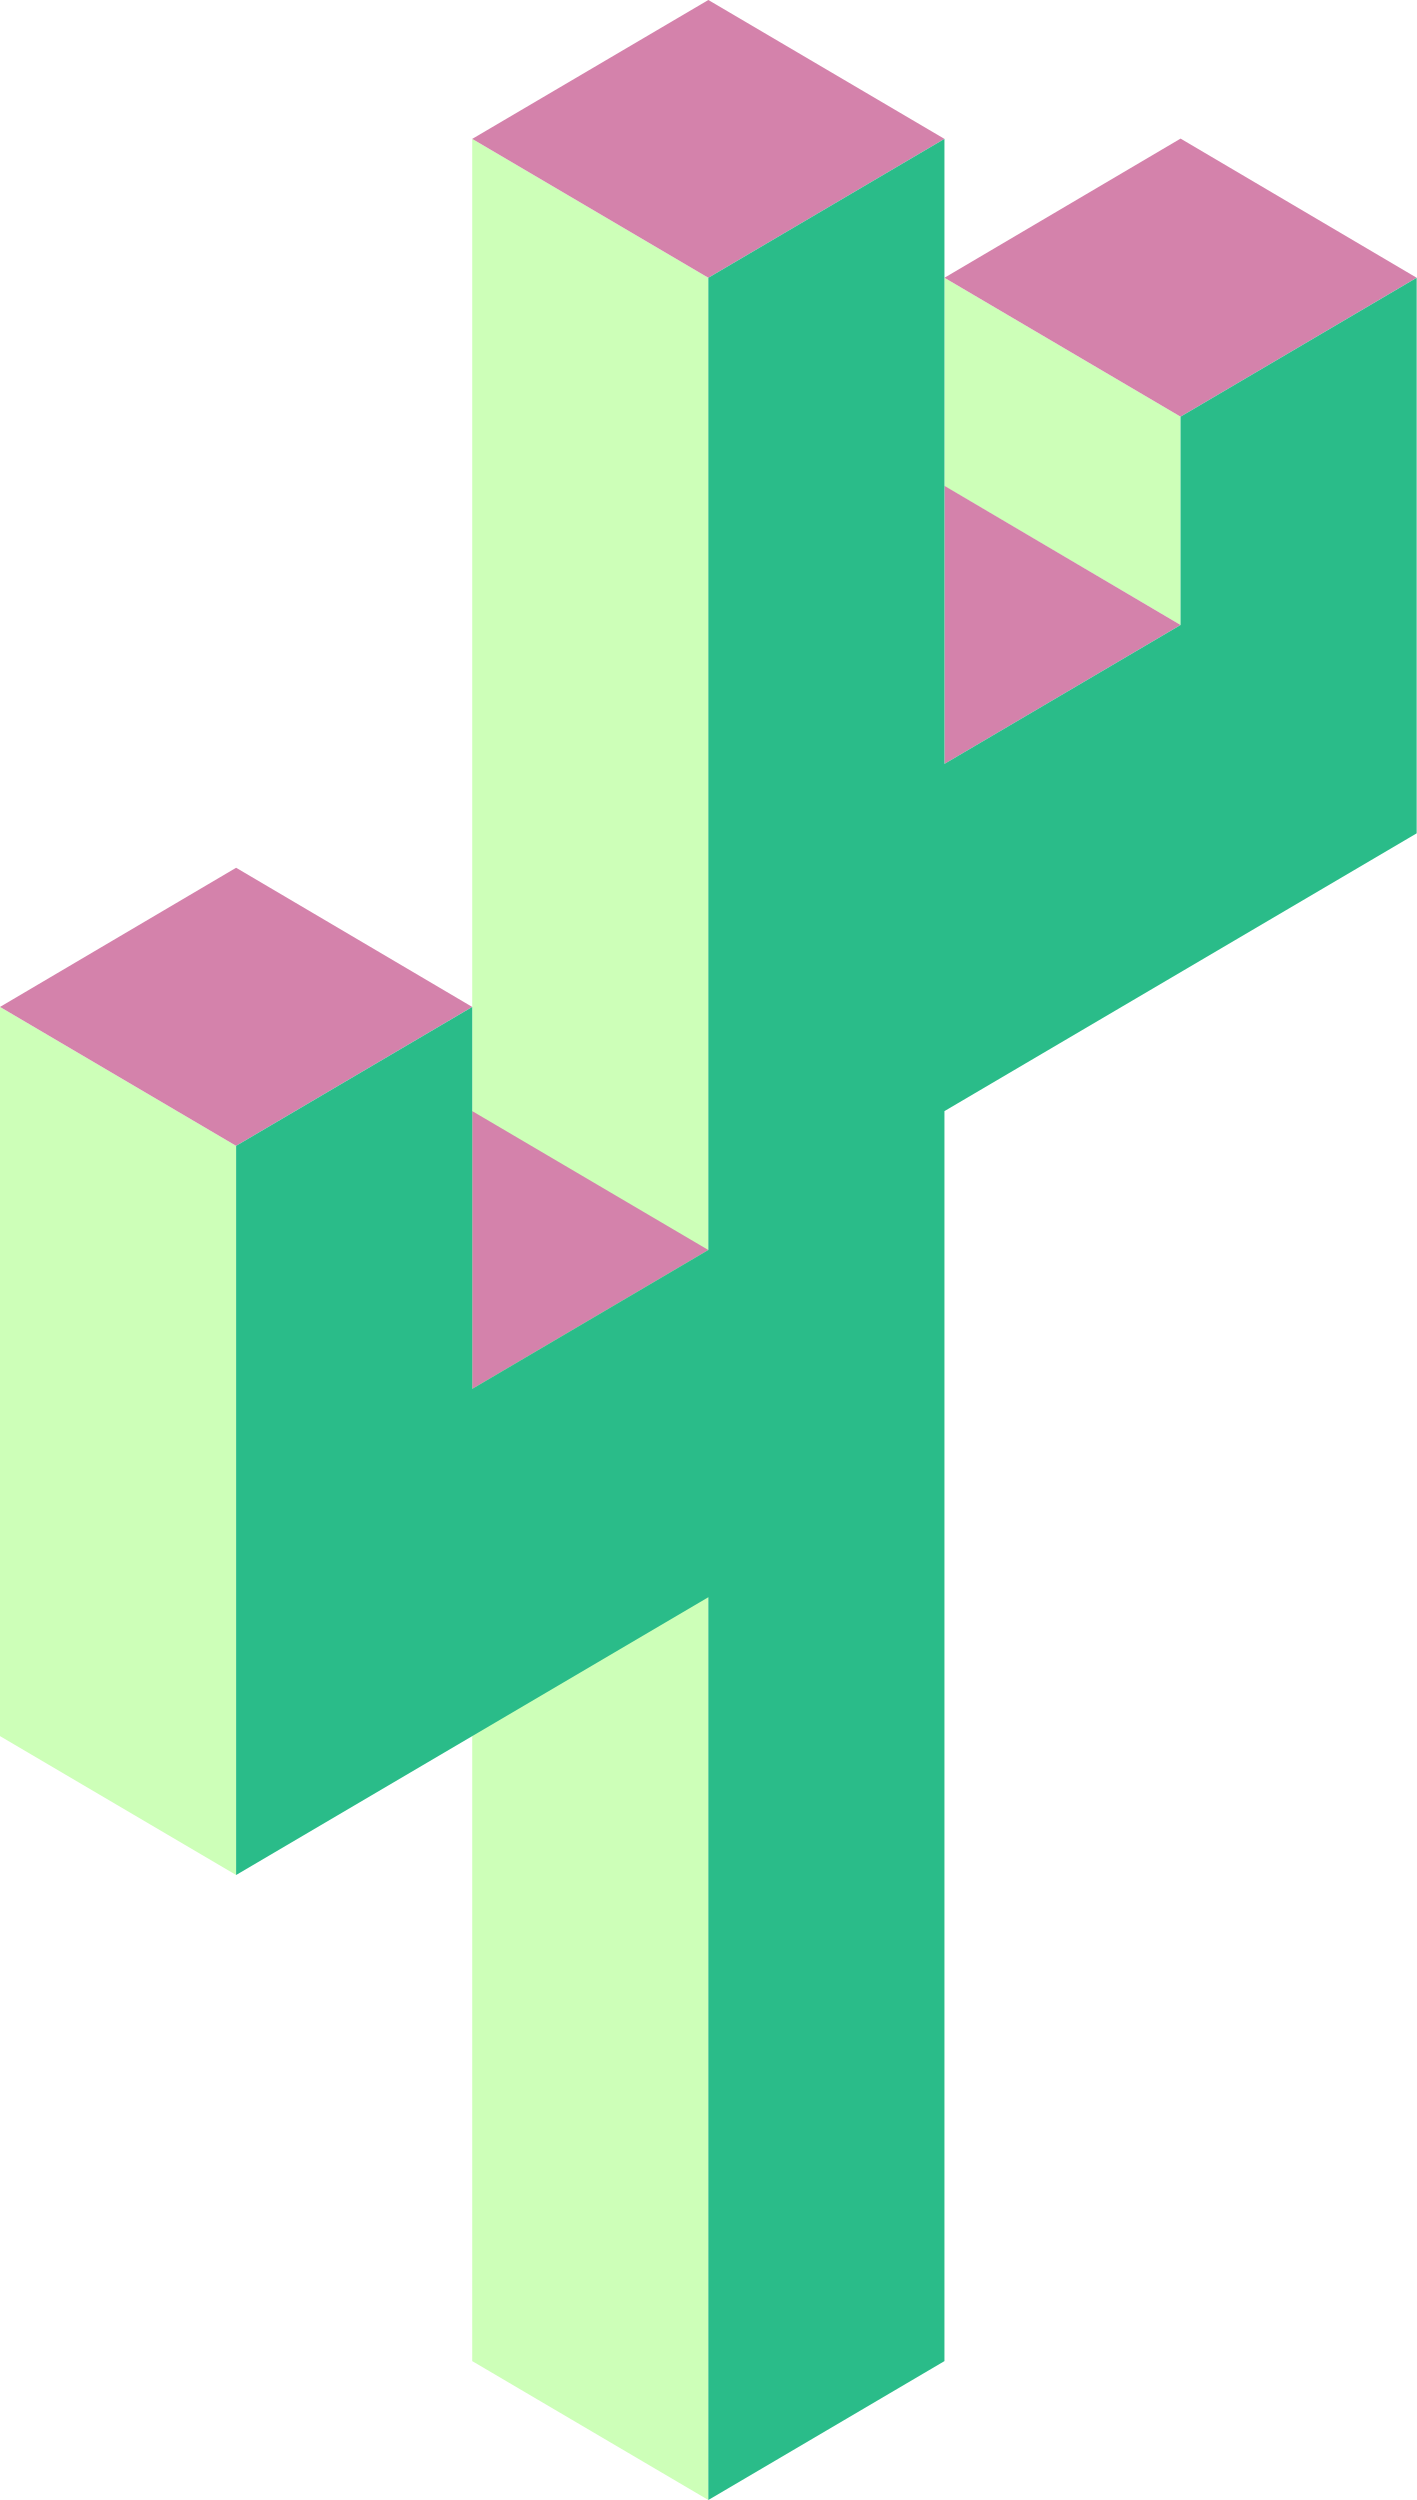
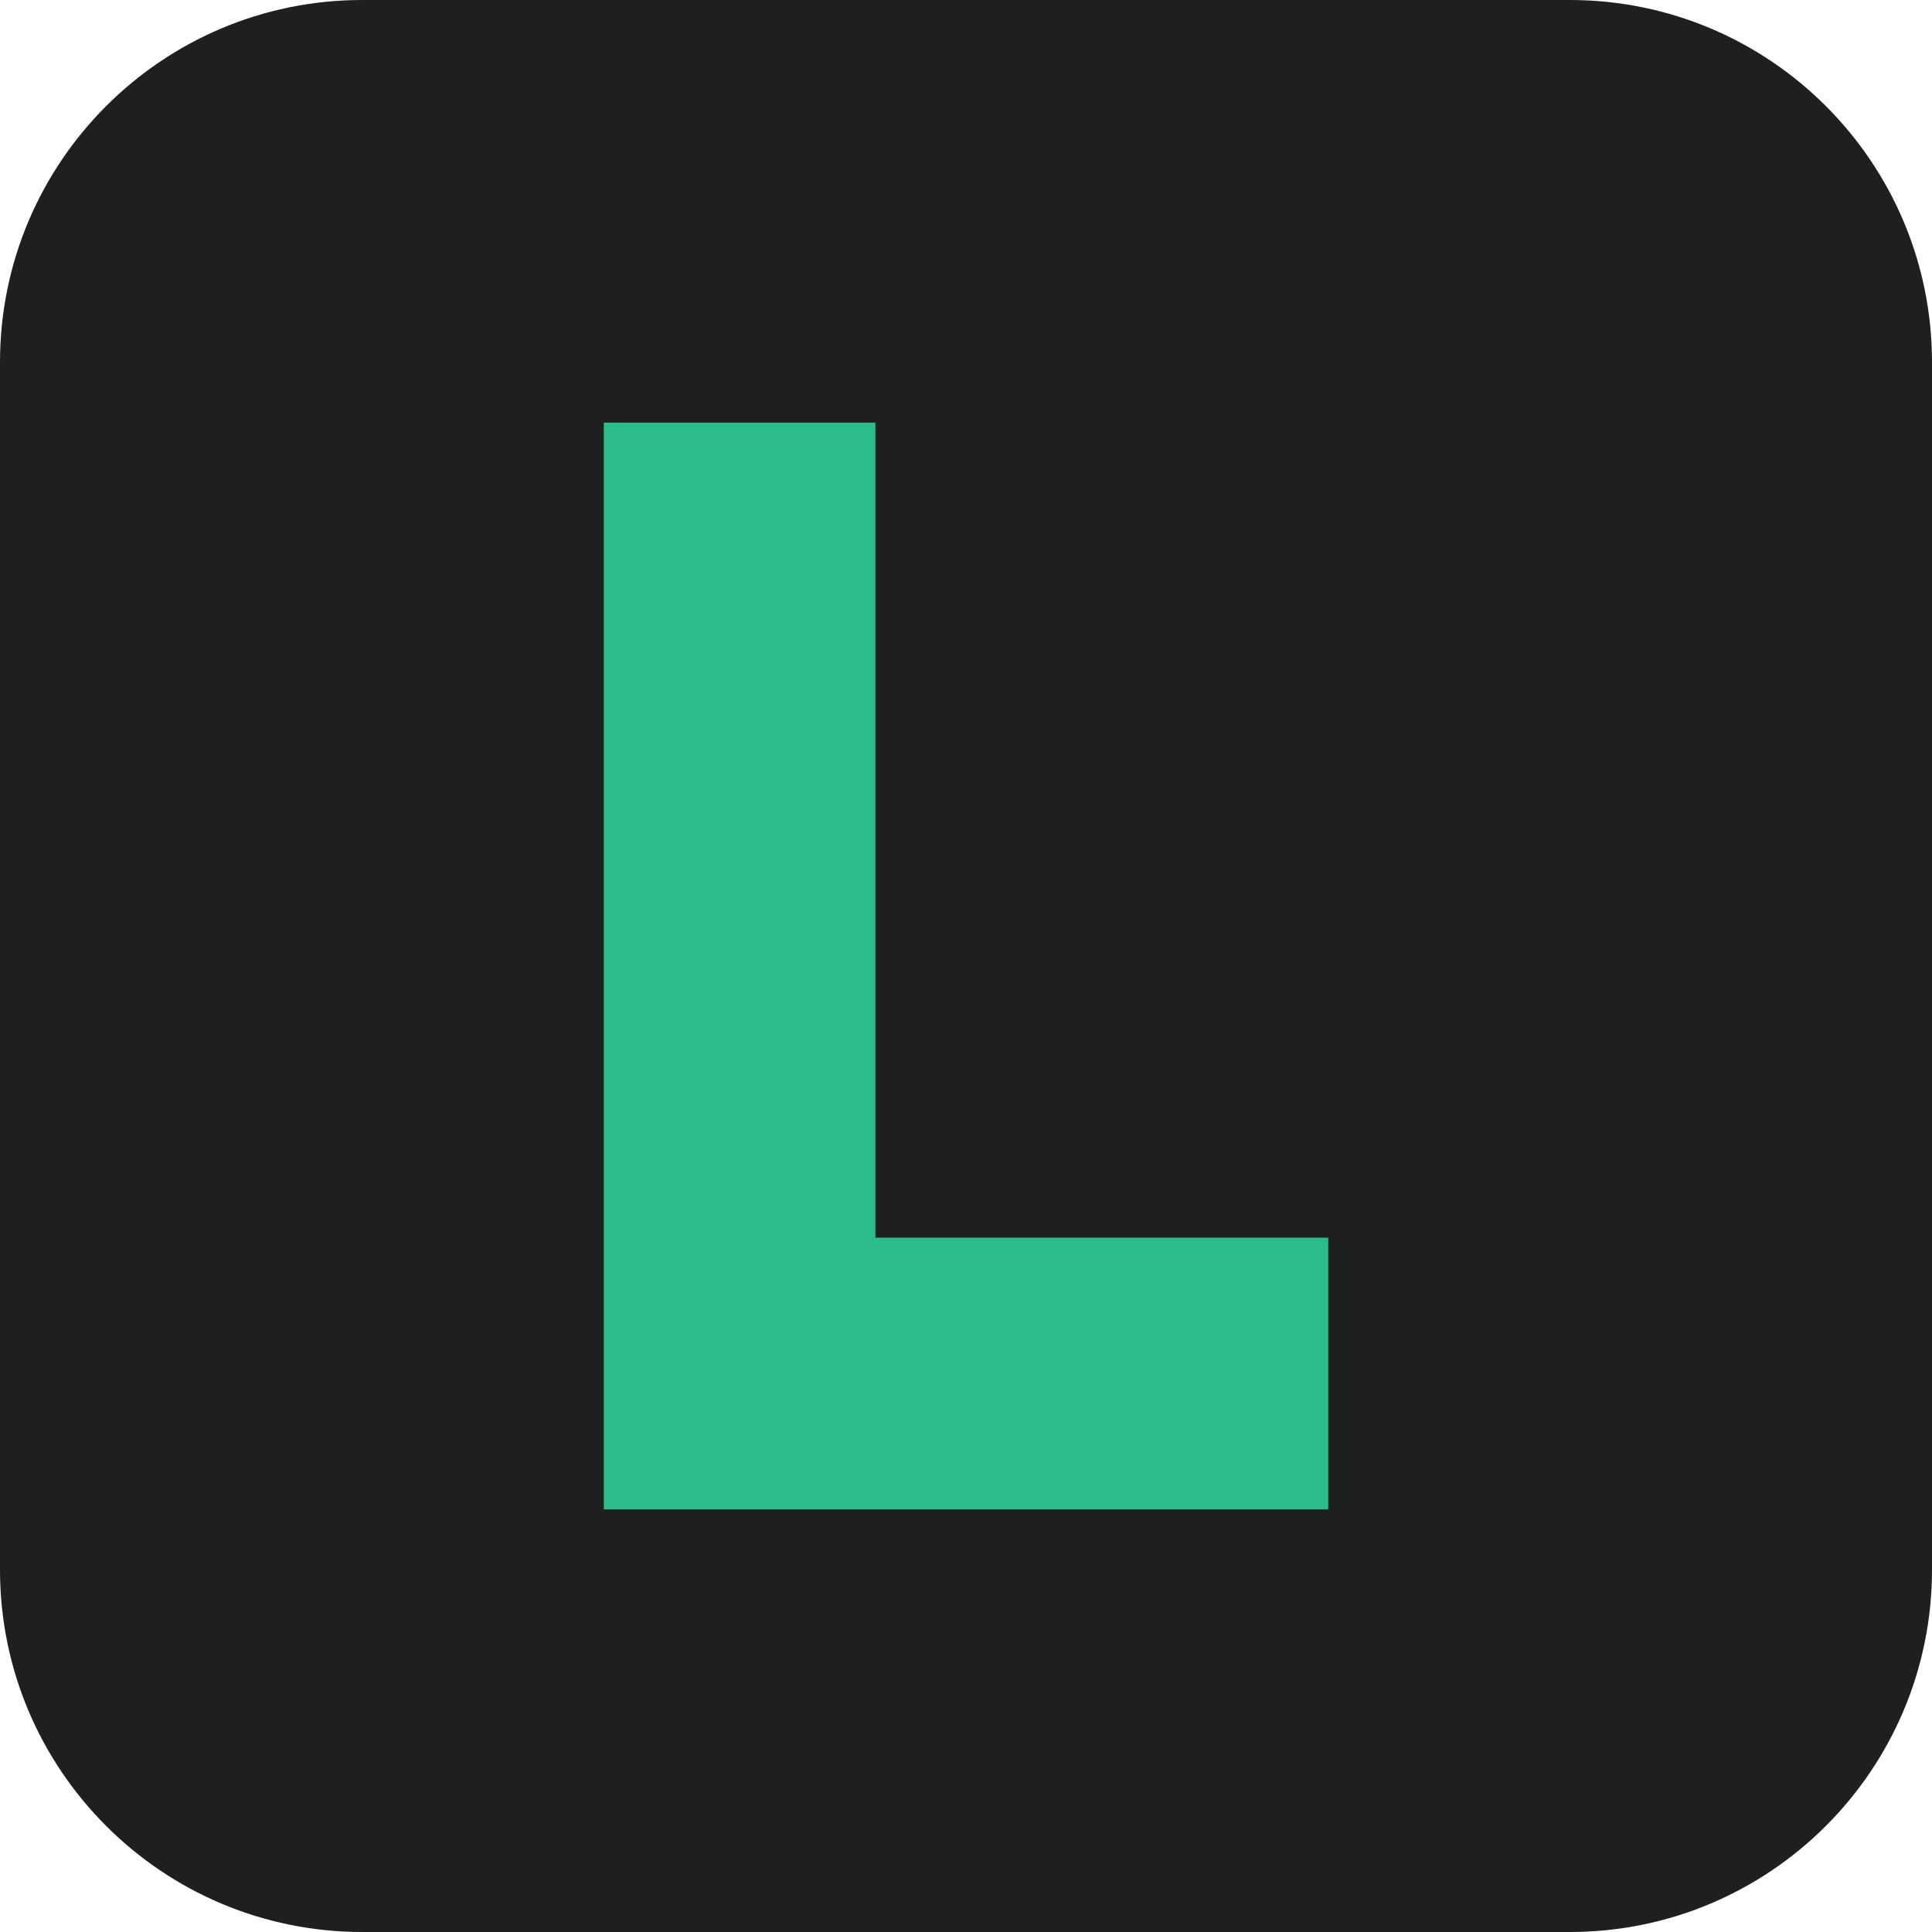
- <svg xmlns="http://www.w3.org/2000/svg" fill="none" viewBox="0 0 272 480">
-   <path fill="#cdffb8" d="M181.334 93.333v-40L226.667 80v40zM136.001 53.333 90.667 26.667v426.666L136.001 480zM45.333 220 0 193.334v140L45.333 360z" />
-   <path fill="#d482ab" d="M90.667 26.667 136.001 0l45.333 26.667-45.333 26.666zM181.334 53.33l45.333-26.72L272 53.33 226.667 80zM136 240l-45.333-26.67v53.34zM0 193.33l45.333-26.72 45.334 26.72L45.333 220zM181.334 93.277 226.667 120l-45.333 26.67z" />
-   <path fill="#2abc89" d="m136 53.333 45.333-26.666v120L226.667 120V80L272 53.333V160l-90.667 53.333v240L136 480V306.667L45.334 360V220l45.333-26.667v73.334L136 240z" />
+ <svg xmlns="http://www.w3.org/2000/svg" fill="none" viewBox="0 0 64 64">
+   <rect width="64" height="64" rx="12" fill="#1d1f21" />
+   <path fill="#2abc89" d="M20 14h9v27h15v9H20z" />
</svg>
